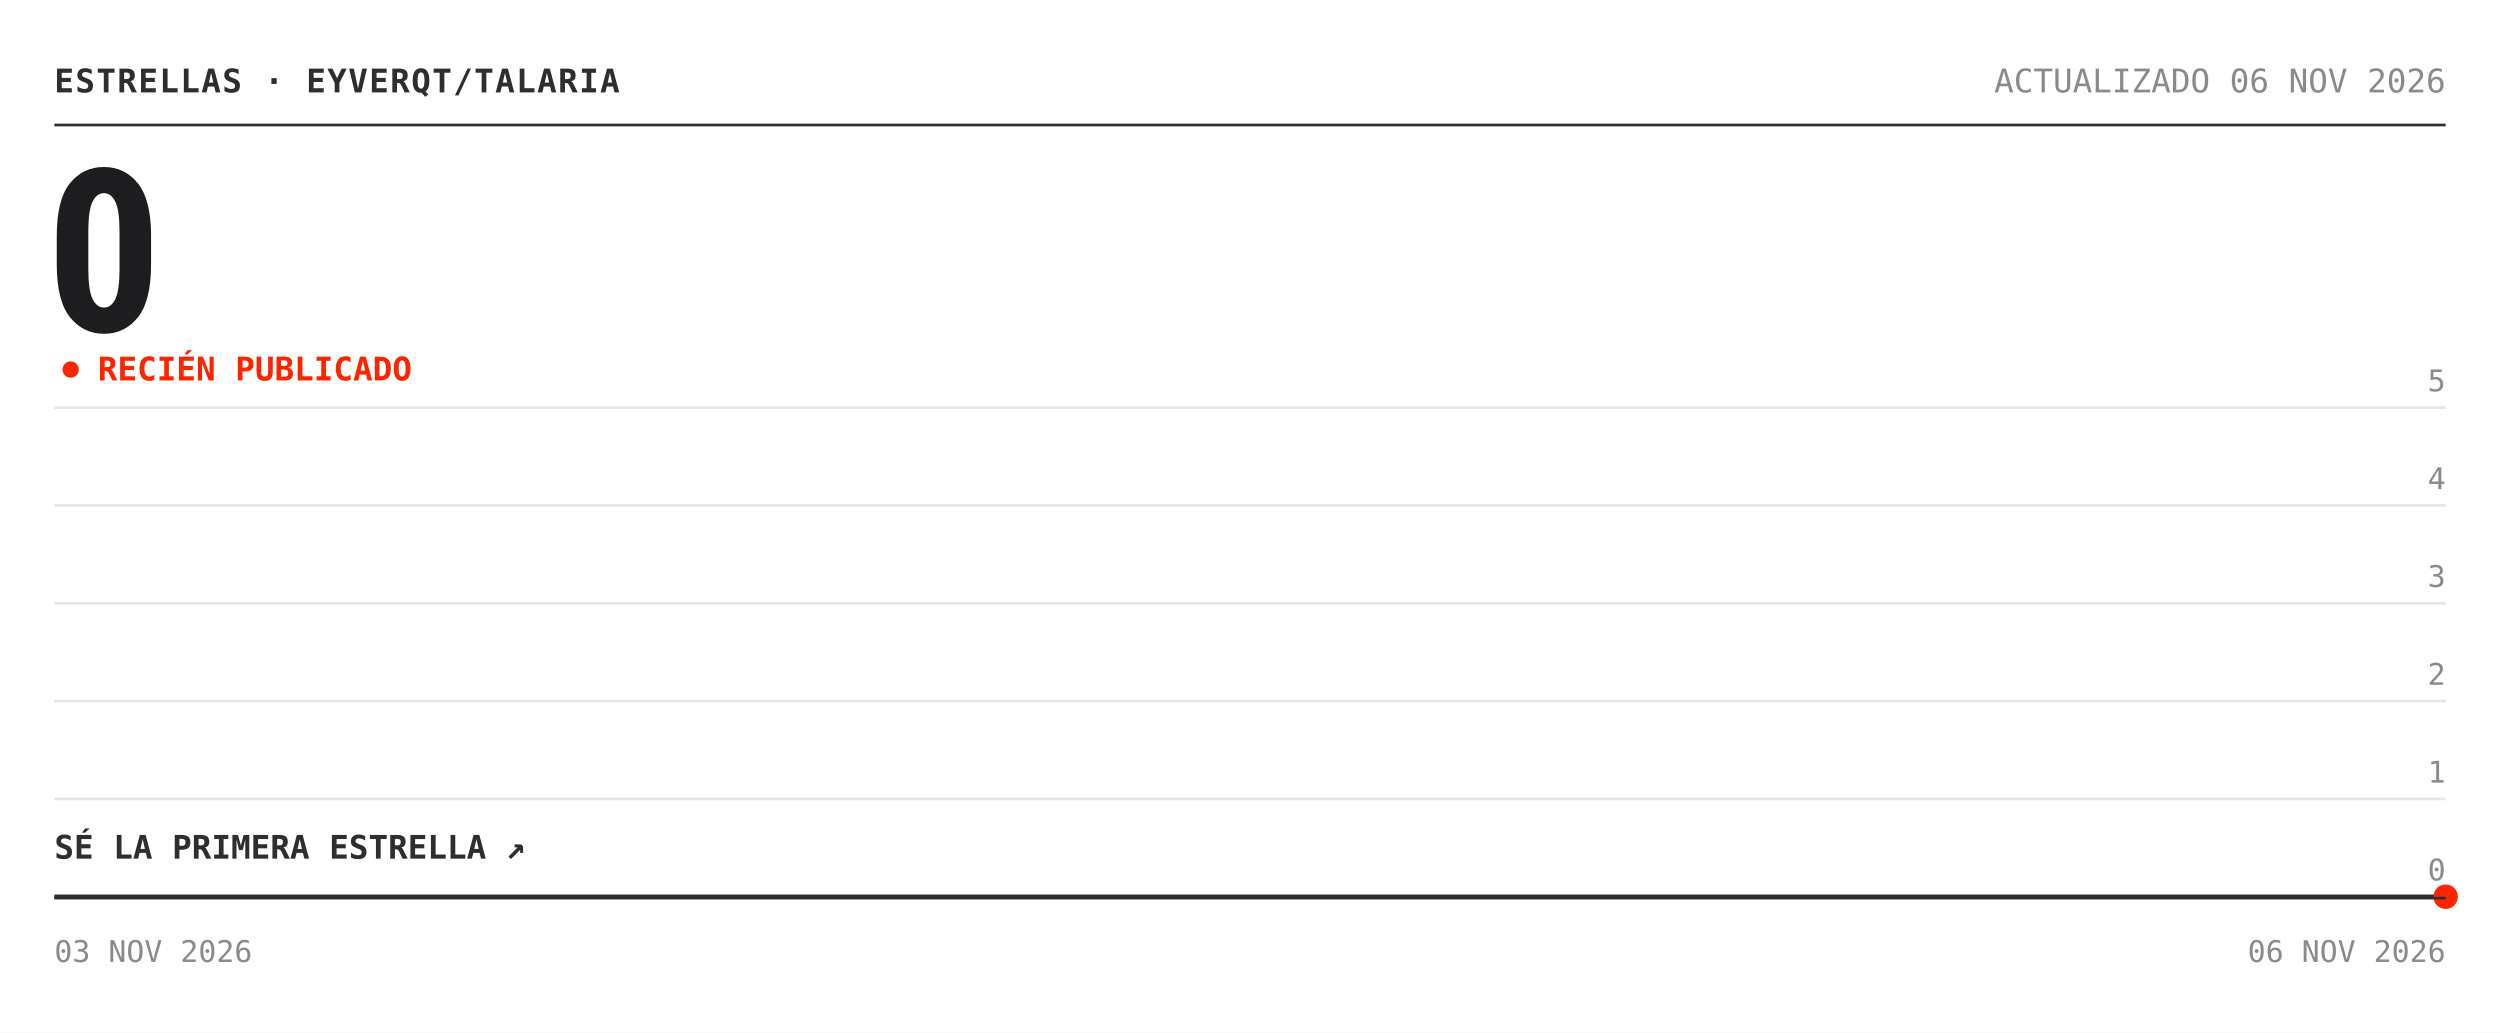
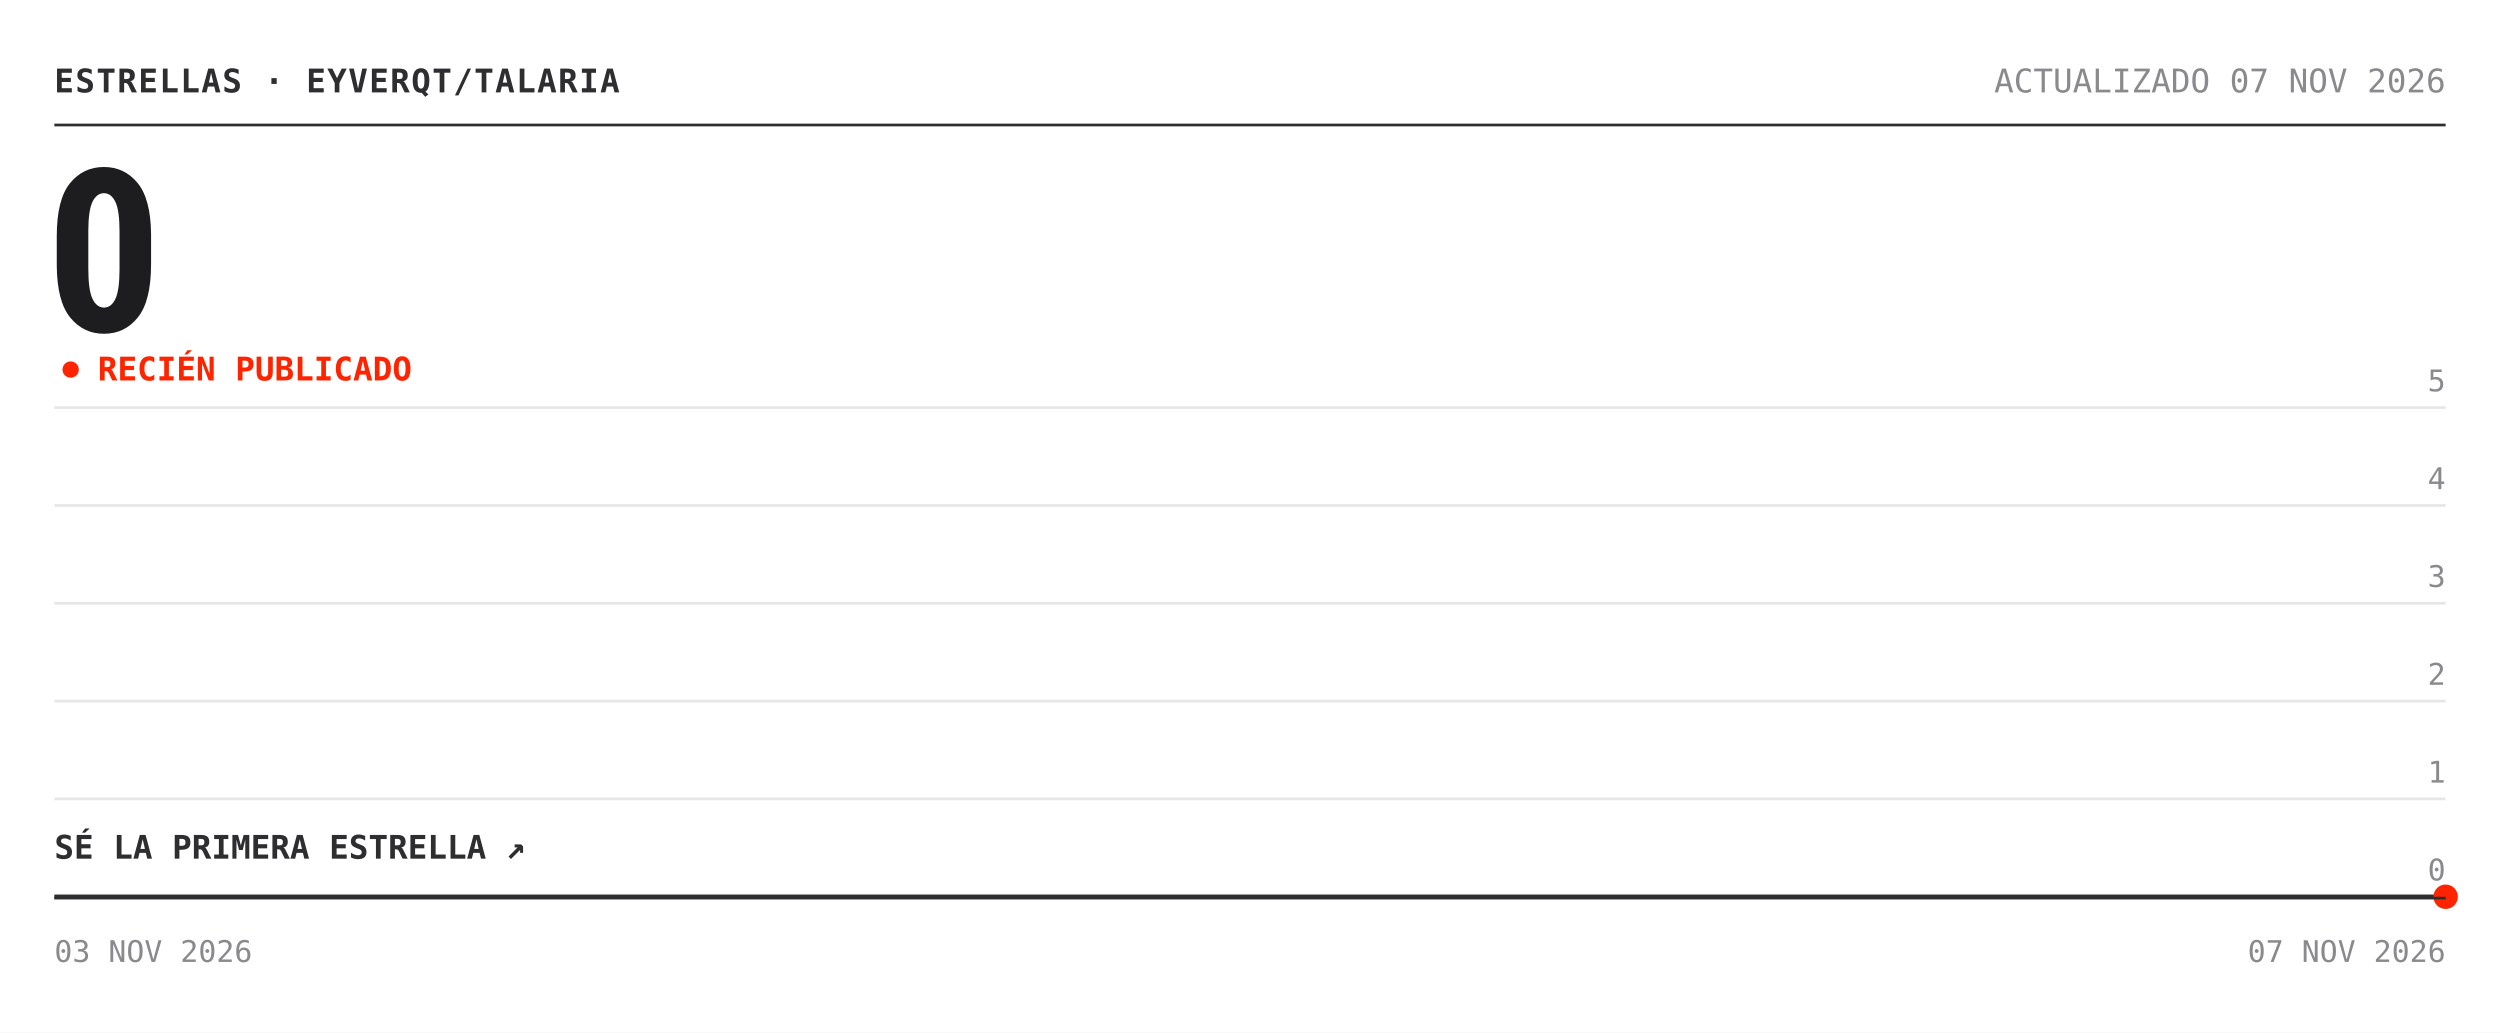
<svg xmlns="http://www.w3.org/2000/svg" width="920" height="380" viewBox="0 0 920 380" role="img" aria-label="Estrellas de eyverqt/talaria: 0">
  <rect width="920" height="380" fill="#ffffff" />
  <text x="20" y="34" font-family="'Chivo Mono', ui-monospace, 'SFMono-Regular', Menlo, Consolas, monospace" font-size="12" font-weight="700" fill="#2e2e30" letter-spacing=".5">ESTRELLAS · EYVERQT/TALARIA</text>
-   <text x="900" y="34" font-family="'Chivo Mono', ui-monospace, 'SFMono-Regular', Menlo, Consolas, monospace" font-size="12" fill="#8a8a8e" text-anchor="end">ACTUALIZADO 06 NOV 2026</text>
+   <text x="900" y="34" font-family="'Chivo Mono', ui-monospace, 'SFMono-Regular', Menlo, Consolas, monospace" font-size="12" fill="#8a8a8e" text-anchor="end">ACTUALIZADO 07 NOV 2026</text>
  <line x1="20" y1="46" x2="900" y2="46" stroke="#2e2e30" />
  <text x="17" y="122" font-family="'Archivo', 'Arial Narrow', 'Roboto Condensed', 'Helvetica Neue', Arial, sans-serif" font-size="84" font-weight="800" font-stretch="condensed" fill="#1d1d1f" letter-spacing="-3">0</text>
  <circle cx="26" cy="136" r="3" fill="#ff2400">
    <animate attributeName="opacity" values="1;.25;1" dur="2s" repeatCount="indefinite" />
  </circle>
  <text x="36" y="140" font-family="'Chivo Mono', ui-monospace, 'SFMono-Regular', Menlo, Consolas, monospace" font-size="12" font-weight="700" fill="#ff2400">RECIÉN PUBLICADO</text>
  <line x1="20" y1="330.0" x2="900" y2="330.0" stroke="#e6e6e6" />
  <text x="900" y="324.0" font-family="'Chivo Mono', ui-monospace, 'SFMono-Regular', Menlo, Consolas, monospace" font-size="11" fill="#8a8a8e" text-anchor="end">0</text>
  <line x1="20" y1="294.0" x2="900" y2="294.0" stroke="#e6e6e6" />
  <text x="900" y="288.0" font-family="'Chivo Mono', ui-monospace, 'SFMono-Regular', Menlo, Consolas, monospace" font-size="11" fill="#8a8a8e" text-anchor="end">1</text>
  <line x1="20" y1="258.0" x2="900" y2="258.0" stroke="#e6e6e6" />
  <text x="900" y="252.0" font-family="'Chivo Mono', ui-monospace, 'SFMono-Regular', Menlo, Consolas, monospace" font-size="11" fill="#8a8a8e" text-anchor="end">2</text>
  <line x1="20" y1="222.0" x2="900" y2="222.0" stroke="#e6e6e6" />
  <text x="900" y="216.0" font-family="'Chivo Mono', ui-monospace, 'SFMono-Regular', Menlo, Consolas, monospace" font-size="11" fill="#8a8a8e" text-anchor="end">3</text>
  <line x1="20" y1="186.0" x2="900" y2="186.0" stroke="#e6e6e6" />
  <text x="900" y="180.0" font-family="'Chivo Mono', ui-monospace, 'SFMono-Regular', Menlo, Consolas, monospace" font-size="11" fill="#8a8a8e" text-anchor="end">4</text>
  <line x1="20" y1="150.0" x2="900" y2="150.0" stroke="#e6e6e6" />
  <text x="900" y="144.0" font-family="'Chivo Mono', ui-monospace, 'SFMono-Regular', Menlo, Consolas, monospace" font-size="11" fill="#8a8a8e" text-anchor="end">5</text>
  <polygon points="20.0,330.0 900.0,330.0 900.0,330.0 20.0,330.0" fill="#ff2400" fill-opacity=".05" />
  <polyline points="20.0,330.0 900.0,330.0" fill="none" stroke="#2e2e30" stroke-width="1.6" stroke-linejoin="round" />
  <circle cx="900.0" cy="330.0" r="4.5" fill="#ff2400" />
  <text x="20" y="316.0" font-family="'Chivo Mono', ui-monospace, 'SFMono-Regular', Menlo, Consolas, monospace" font-size="12" font-weight="700" fill="#2e2e30">SÉ LA PRIMERA ESTRELLA ↗</text>
  <line x1="20" y1="330.5" x2="900" y2="330.5" stroke="#2e2e30" />
  <text x="20" y="354" font-family="'Chivo Mono', ui-monospace, 'SFMono-Regular', Menlo, Consolas, monospace" font-size="11" fill="#8a8a8e">03 NOV 2026</text>
-   <text x="900" y="354" font-family="'Chivo Mono', ui-monospace, 'SFMono-Regular', Menlo, Consolas, monospace" font-size="11" fill="#8a8a8e" text-anchor="end">06 NOV 2026</text>
+   <text x="900" y="354" font-family="'Chivo Mono', ui-monospace, 'SFMono-Regular', Menlo, Consolas, monospace" font-size="11" fill="#8a8a8e" text-anchor="end">07 NOV 2026</text>
</svg>
